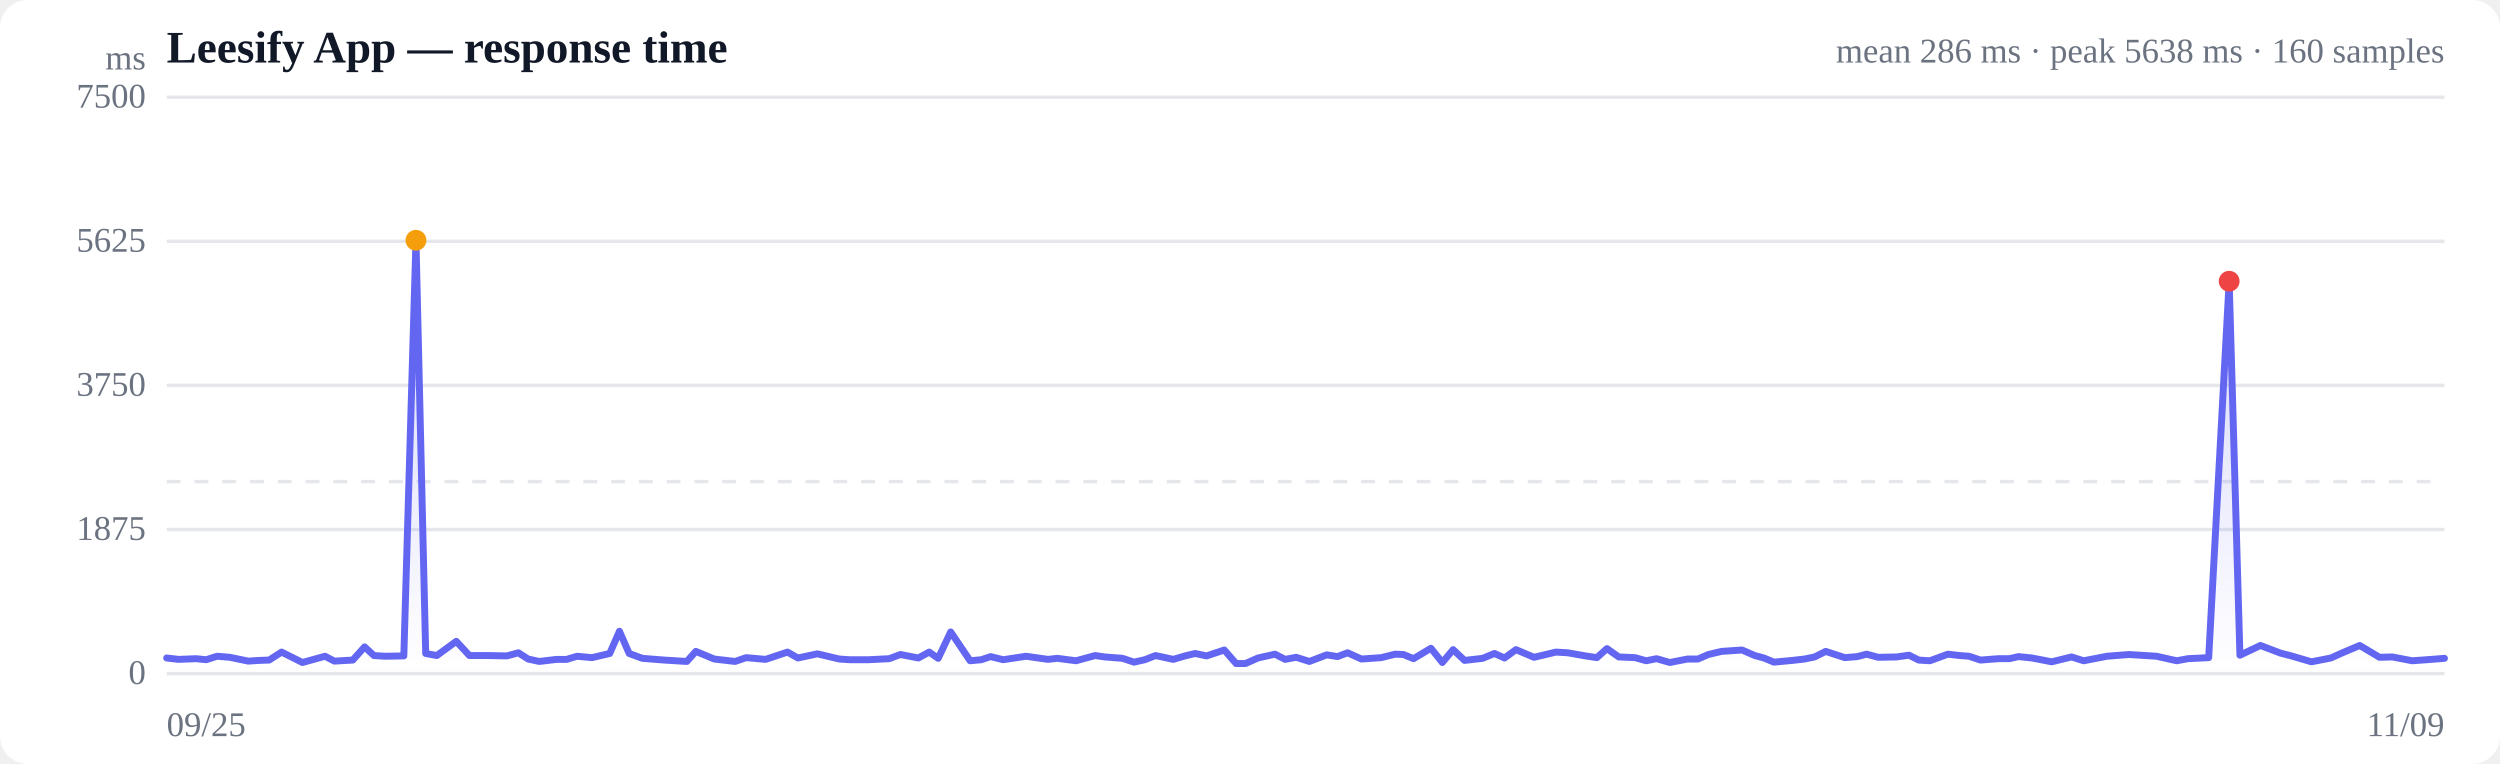
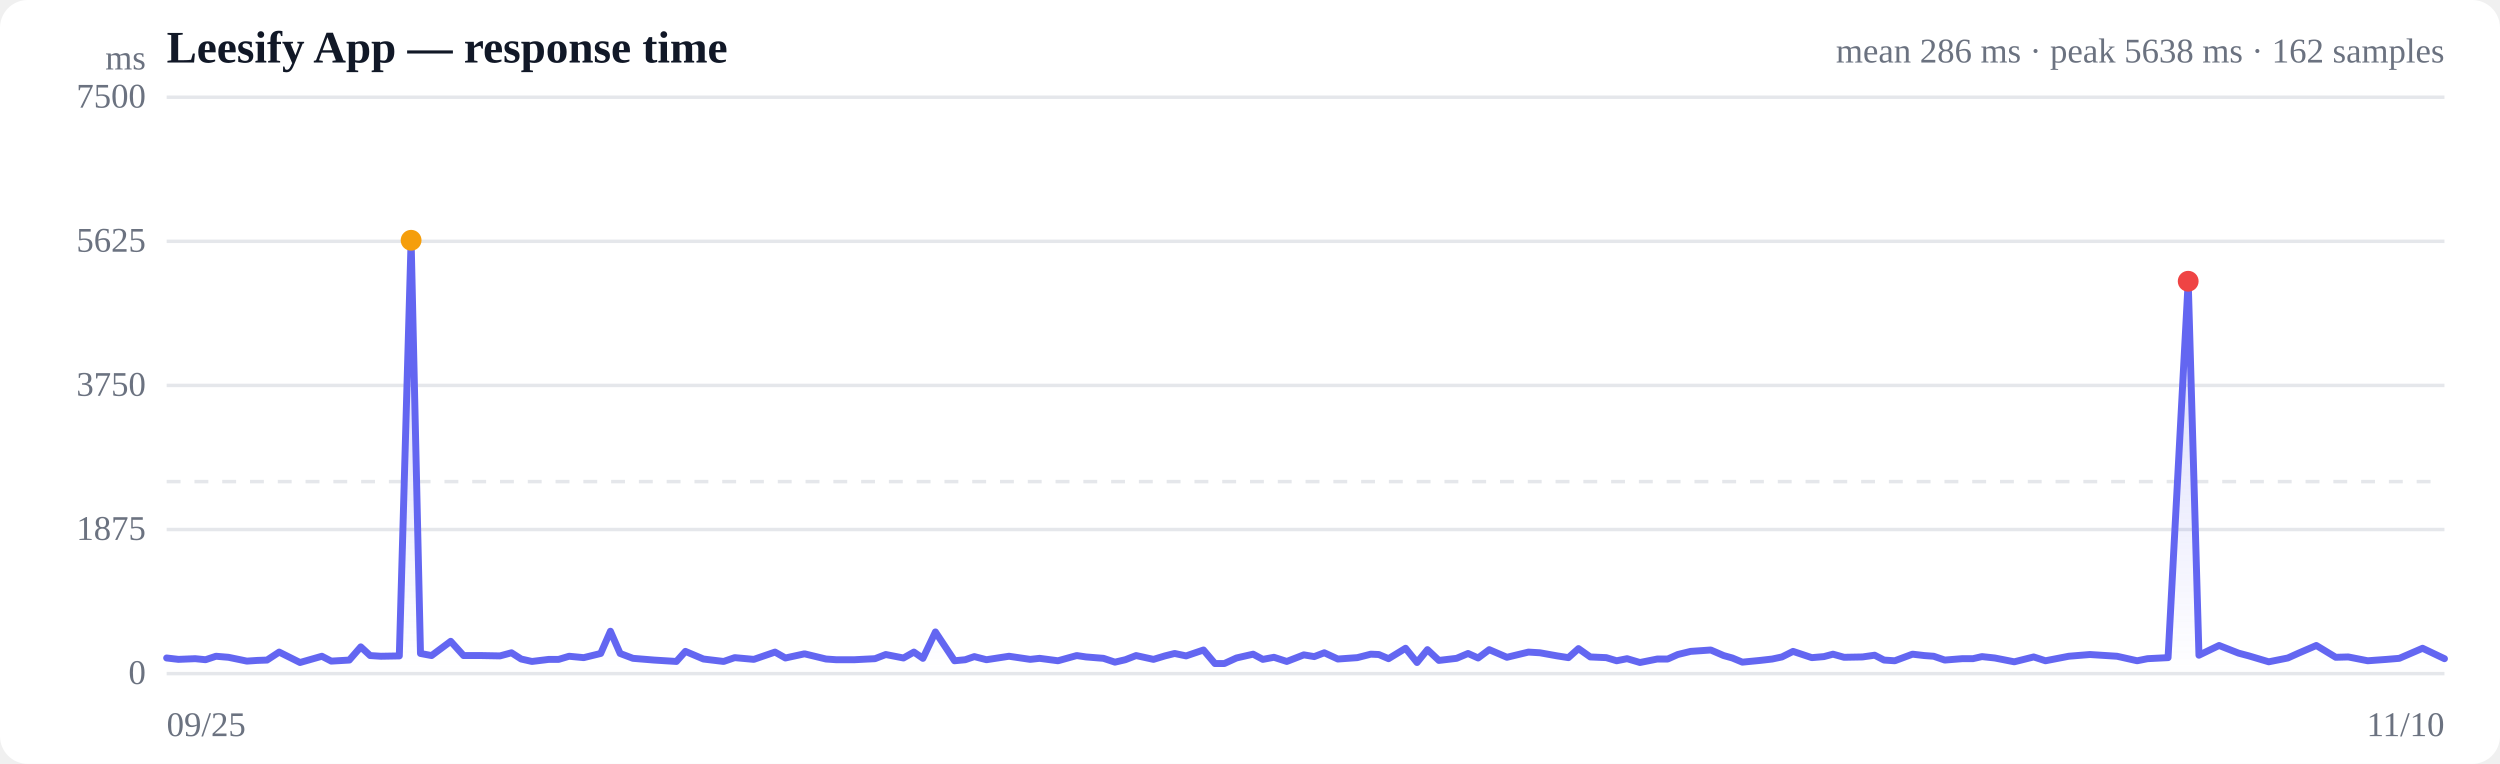
<svg xmlns="http://www.w3.org/2000/svg" viewBox="0 0 720 220" width="720" height="220" role="img" aria-label="Response time over time">
  <style>
  :root { color-scheme: light dark; }
  .bg { fill: #ffffff; }
  .grid { stroke: #e5e7eb; stroke-width: 1; }
  .axis { fill: #6b7280; font-size: 10px; }
  .title { fill: #111827; font-size: 13px; font-weight: 600; }
  .sub { fill: #6b7280; font-size: 10px; }
  .line { stroke: #6366f1; stroke-width: 2; fill: none; stroke-linejoin: round; stroke-linecap: round; }
  .area { fill: url(#fade); }
  .dot-degraded { fill: #f59e0b; }
  .dot-down { fill: #ef4444; }
  .empty { fill: #9ca3af; font-size: 12px; }
  @media (prefers-color-scheme: dark) {
    .bg { fill: #0b0f19; }
    .grid { stroke: #1f2937; }
    .axis, .sub { fill: #9ca3af; }
    .title { fill: #f3f4f6; }
    .line { stroke: #818cf8; }
  }
</style>
  <defs>
    <linearGradient id="fade" x1="0" y1="0" x2="0" y2="1">
      <stop offset="0%" stop-color="#6366f1" stop-opacity="0.28" />
      <stop offset="100%" stop-color="#6366f1" stop-opacity="0" />
    </linearGradient>
  </defs>
  <rect class="bg" width="720" height="220" rx="8" />
  <text class="title" x="48" y="18">Leesify App — response time</text>
-   <text class="sub" x="704" y="18" text-anchor="end">mean 286 ms · peak 5638 ms · 160 samples</text>
+   <text class="sub" x="704" y="18" text-anchor="end">mean 286 ms · peak 5638 ms · 162 samples</text>
  <line class="grid" x1="48" y1="194.0" x2="704" y2="194.0" />
  <text class="axis" x="42" y="197" text-anchor="end">0</text>
  <line class="grid" x1="48" y1="152.5" x2="704" y2="152.5" />
  <text class="axis" x="42" y="155.5" text-anchor="end">1875</text>
  <line class="grid" x1="48" y1="111.0" x2="704" y2="111.0" />
  <text class="axis" x="42" y="114" text-anchor="end">3750</text>
  <line class="grid" x1="48" y1="69.5" x2="704" y2="69.5" />
  <text class="axis" x="42" y="72.5" text-anchor="end">5625</text>
  <line class="grid" x1="48" y1="28.0" x2="704" y2="28.0" />
  <text class="axis" x="42" y="31" text-anchor="end">7500</text>
  <line class="grid" stroke-dasharray="4 4" x1="48" y1="138.7" x2="704" y2="138.7" />
-   <path class="area" d="M48.0,189.5 L48.0,189.5 L51.4,189.9 L56.4,189.7 L59.4,190.0 L62.5,189.0 L66.2,189.3 L71.5,190.4 L74.6,190.2 L77.5,190.1 L81.1,187.8 L87.1,190.8 L93.6,189.0 L96.3,190.4 L101.6,190.1 L105.0,186.3 L107.7,188.8 L111.0,189.0 L116.3,188.9 L119.8,69.2 L122.6,188.2 L125.8,188.8 L131.4,184.7 L135.2,188.8 L140.7,188.8 L146.0,188.9 L149.3,188.0 L152.1,189.8 L155.3,190.5 L160.3,189.9 L163.2,189.9 L166.2,189.0 L170.5,189.4 L175.6,188.2 L178.4,181.8 L181.2,188.2 L185.0,189.6 L191.3,190.1 L197.8,190.5 L200.4,187.6 L205.7,189.8 L211.7,190.5 L214.9,189.4 L220.5,189.9 L226.8,187.8 L229.8,189.5 L235.4,188.3 L241.7,189.8 L244.7,190.0 L250.1,190.0 L256.1,189.7 L259.3,188.5 L264.5,189.5 L267.6,187.8 L270.2,189.6 L273.8,182.0 L279.4,190.3 L282.6,190.0 L285.3,189.1 L288.9,190.0 L295.5,189.0 L301.8,189.9 L304.5,189.6 L309.9,190.3 L315.4,188.8 L318.2,189.2 L323.3,189.6 L326.6,190.7 L329.7,190.0 L332.8,188.8 L337.9,189.9 L341.3,188.9 L344.2,188.2 L347.5,188.9 L352.6,187.2 L356.0,191.1 L358.7,191.1 L362.3,189.5 L367.2,188.4 L370.1,189.9 L373.3,189.3 L377.1,190.5 L382.1,188.6 L385.2,189.1 L388.1,188.0 L392.1,189.8 L397.8,189.4 L401.8,188.4 L404.2,188.5 L407.1,189.7 L412.1,186.7 L415.4,190.8 L418.5,187.1 L421.8,190.2 L427.0,189.6 L430.4,188.2 L433.3,189.5 L436.6,187.1 L441.8,189.3 L445.2,188.5 L448.1,187.8 L451.5,188.0 L456.6,188.9 L459.9,189.4 L462.8,186.8 L466.2,189.2 L470.9,189.4 L474.1,190.3 L477.1,189.7 L480.9,190.8 L486.0,189.8 L489.0,189.8 L492.0,188.5 L495.8,187.6 L501.7,187.2 L505.4,188.8 L508.0,189.5 L510.9,190.7 L516.2,190.2 L519.7,189.8 L522.6,189.2 L525.8,187.6 L531.3,189.4 L534.9,189.1 L537.6,188.4 L540.9,189.3 L546.2,189.2 L549.8,188.7 L552.6,190.1 L555.8,190.3 L561.0,188.4 L564.4,188.8 L567.1,189.0 L570.4,190.1 L575.5,189.7 L578.7,189.7 L581.3,189.1 L585.2,189.5 L590.9,190.6 L596.6,189.2 L600.1,190.3 L606.8,189.0 L613.1,188.5 L621.1,189.0 L626.9,190.3 L630.1,189.7 L636.1,189.4 L642.0,81.0 L645.1,188.7 L651.0,185.9 L656.8,188.1 L659.9,188.9 L665.7,190.6 L671.3,189.5 L674.4,188.1 L679.6,185.9 L685.3,189.3 L689.0,189.2 L694.7,190.3 L700.3,189.9 L704.0,189.6 L704.0,194.0 L48.0,194.0 Z" />
-   <path class="line" d="M48.0,189.5 L51.4,189.9 L56.4,189.7 L59.4,190.0 L62.5,189.0 L66.2,189.3 L71.5,190.4 L74.6,190.2 L77.5,190.1 L81.1,187.8 L87.1,190.8 L93.6,189.0 L96.3,190.4 L101.6,190.1 L105.0,186.3 L107.7,188.8 L111.0,189.0 L116.3,188.9 L119.8,69.2 L122.6,188.2 L125.8,188.8 L131.4,184.7 L135.2,188.8 L140.7,188.8 L146.0,188.9 L149.3,188.0 L152.1,189.8 L155.3,190.5 L160.3,189.9 L163.2,189.9 L166.2,189.0 L170.5,189.4 L175.6,188.2 L178.4,181.8 L181.2,188.2 L185.0,189.6 L191.3,190.1 L197.8,190.5 L200.4,187.6 L205.7,189.8 L211.7,190.5 L214.9,189.4 L220.5,189.9 L226.8,187.8 L229.8,189.5 L235.4,188.3 L241.7,189.8 L244.7,190.0 L250.1,190.0 L256.1,189.7 L259.3,188.5 L264.5,189.5 L267.6,187.8 L270.2,189.6 L273.8,182.0 L279.4,190.3 L282.6,190.0 L285.3,189.1 L288.9,190.0 L295.5,189.0 L301.8,189.9 L304.5,189.6 L309.9,190.3 L315.4,188.8 L318.2,189.2 L323.3,189.6 L326.6,190.7 L329.7,190.0 L332.8,188.8 L337.9,189.9 L341.3,188.9 L344.2,188.2 L347.5,188.9 L352.6,187.2 L356.0,191.1 L358.7,191.1 L362.3,189.5 L367.2,188.4 L370.1,189.9 L373.3,189.3 L377.1,190.5 L382.1,188.6 L385.2,189.1 L388.1,188.0 L392.1,189.8 L397.8,189.4 L401.8,188.4 L404.2,188.5 L407.1,189.7 L412.1,186.7 L415.4,190.8 L418.5,187.1 L421.8,190.2 L427.0,189.6 L430.4,188.2 L433.3,189.5 L436.6,187.1 L441.8,189.3 L445.2,188.5 L448.1,187.8 L451.5,188.0 L456.6,188.9 L459.9,189.4 L462.8,186.8 L466.2,189.2 L470.9,189.4 L474.1,190.3 L477.1,189.7 L480.9,190.8 L486.0,189.8 L489.0,189.8 L492.0,188.5 L495.8,187.6 L501.7,187.2 L505.4,188.8 L508.0,189.5 L510.9,190.7 L516.2,190.2 L519.7,189.8 L522.6,189.2 L525.8,187.6 L531.3,189.4 L534.9,189.1 L537.6,188.4 L540.9,189.3 L546.2,189.2 L549.8,188.7 L552.6,190.1 L555.8,190.3 L561.0,188.4 L564.4,188.8 L567.1,189.0 L570.4,190.1 L575.5,189.7 L578.7,189.7 L581.3,189.1 L585.2,189.5 L590.9,190.6 L596.6,189.2 L600.1,190.3 L606.8,189.0 L613.1,188.5 L621.1,189.0 L626.9,190.3 L630.1,189.7 L636.1,189.4 L642.0,81.0 L645.1,188.7 L651.0,185.9 L656.8,188.1 L659.9,188.9 L665.7,190.6 L671.3,189.5 L674.4,188.1 L679.6,185.9 L685.3,189.3 L689.0,189.2 L694.7,190.3 L700.3,189.9 L704.0,189.6" />
-   <circle class="dot-degraded" cx="119.8" cy="69.2" r="3" />
-   <circle class="dot-down" cx="642.0" cy="81.0" r="3" />
+   <path class="area" d="M48.0,189.5 L48.0,189.5 L51.4,189.9 L56.2,189.7 L59.2,190.0 L62.2,189.0 L65.8,189.3 L71.1,190.4 L74.1,190.2 L76.9,190.1 L80.4,187.8 L86.4,190.8 L92.7,189.0 L95.4,190.4 L100.6,190.1 L103.9,186.3 L106.6,188.8 L109.7,189.0 L115.0,188.9 L118.4,69.2 L121.1,188.2 L124.3,188.8 L129.8,184.7 L133.5,188.8 L138.8,188.8 L144.0,188.9 L147.3,188.0 L150.1,189.8 L153.2,190.5 L158.1,189.9 L160.9,189.9 L163.9,189.0 L168.1,189.4 L173.0,188.2 L175.8,181.8 L178.6,188.2 L182.3,189.6 L188.4,190.1 L194.8,190.5 L197.4,187.6 L202.6,189.8 L208.4,190.5 L211.6,189.4 L217.1,189.9 L223.2,187.8 L226.2,189.5 L231.7,188.3 L237.9,189.8 L240.8,190.0 L246.1,190.0 L252.0,189.7 L255.1,188.5 L260.2,189.5 L263.2,187.8 L265.8,189.6 L269.4,182.0 L274.9,190.3 L278.0,190.0 L280.6,189.1 L284.1,190.0 L290.6,189.0 L296.7,189.9 L299.4,189.6 L304.7,190.3 L310.1,188.8 L312.8,189.2 L317.8,189.6 L321.1,190.7 L324.1,190.0 L327.2,188.8 L332.2,189.9 L335.5,188.9 L338.3,188.2 L341.6,188.9 L346.6,187.2 L349.9,191.1 L352.6,191.1 L356.1,189.5 L360.9,188.4 L363.7,189.9 L366.9,189.3 L370.6,190.5 L375.5,188.6 L378.5,189.1 L381.4,188.0 L385.3,189.8 L390.9,189.4 L394.8,188.4 L397.1,188.5 L399.9,189.7 L404.8,186.7 L408.1,190.8 L411.1,187.1 L414.4,190.2 L419.5,189.6 L422.8,188.2 L425.7,189.5 L428.9,187.1 L434.0,189.3 L437.3,188.5 L440.2,187.8 L443.5,188.0 L448.5,188.9 L451.7,189.4 L454.6,186.8 L458.0,189.2 L462.6,189.4 L465.6,190.3 L468.6,189.7 L472.3,190.8 L477.3,189.8 L480.3,189.8 L483.2,188.5 L486.9,187.6 L492.7,187.2 L496.4,188.8 L498.9,189.5 L501.8,190.7 L506.9,190.2 L510.4,189.8 L513.2,189.2 L516.4,187.6 L521.8,189.4 L525.3,189.1 L527.9,188.4 L531.1,189.3 L536.4,189.2 L539.9,188.7 L542.6,190.1 L545.7,190.3 L550.8,188.4 L554.2,188.8 L556.9,189.0 L560.1,190.1 L565.1,189.7 L568.2,189.7 L570.8,189.1 L574.5,189.5 L580.1,190.6 L585.7,189.2 L589.1,190.3 L595.8,189.0 L601.9,188.5 L609.7,189.0 L615.5,190.3 L618.5,189.7 L624.4,189.4 L630.2,81.0 L633.3,188.7 L639.1,185.9 L644.7,188.1 L647.7,188.9 L653.4,190.6 L658.9,189.5 L662.0,188.1 L667.1,185.9 L672.7,189.3 L676.3,189.2 L681.9,190.3 L687.4,189.9 L691.0,189.6 L697.7,186.7 L704.0,189.7 L704.0,194.0 L48.0,194.0 Z" />
+   <path class="line" d="M48.0,189.5 L51.4,189.9 L56.2,189.7 L59.2,190.0 L62.2,189.0 L65.8,189.3 L71.1,190.4 L74.1,190.2 L76.9,190.1 L80.4,187.8 L86.4,190.8 L92.7,189.0 L95.4,190.4 L100.6,190.1 L103.9,186.3 L106.6,188.8 L109.7,189.0 L115.0,188.9 L118.4,69.2 L121.1,188.2 L124.3,188.8 L129.8,184.7 L133.5,188.8 L138.8,188.8 L144.0,188.9 L147.3,188.0 L150.1,189.8 L153.2,190.5 L158.1,189.9 L160.9,189.9 L163.9,189.0 L168.1,189.4 L173.0,188.2 L175.8,181.8 L178.6,188.2 L182.3,189.6 L188.4,190.1 L194.8,190.5 L197.4,187.6 L202.6,189.8 L208.4,190.5 L211.6,189.4 L217.1,189.9 L223.2,187.8 L226.2,189.5 L231.7,188.3 L237.9,189.8 L240.8,190.0 L246.1,190.0 L252.0,189.7 L255.1,188.5 L260.2,189.5 L263.2,187.8 L265.8,189.6 L269.4,182.0 L274.9,190.3 L278.0,190.0 L280.6,189.1 L284.1,190.0 L290.6,189.0 L296.7,189.9 L299.4,189.6 L304.7,190.3 L310.1,188.8 L312.8,189.2 L317.8,189.6 L321.1,190.7 L324.1,190.0 L327.2,188.8 L332.2,189.9 L335.5,188.9 L338.3,188.2 L341.6,188.9 L346.6,187.2 L349.9,191.1 L352.6,191.1 L356.1,189.5 L360.9,188.4 L363.7,189.9 L366.9,189.3 L370.6,190.5 L375.5,188.6 L378.5,189.1 L381.4,188.0 L385.3,189.8 L390.9,189.4 L394.8,188.4 L397.1,188.5 L399.9,189.7 L404.8,186.7 L408.1,190.8 L411.1,187.1 L414.4,190.2 L419.5,189.6 L422.8,188.2 L425.7,189.5 L428.9,187.1 L434.0,189.3 L437.3,188.5 L440.2,187.8 L443.5,188.0 L448.5,188.9 L451.7,189.4 L454.6,186.8 L458.0,189.2 L462.6,189.4 L465.6,190.3 L468.6,189.7 L472.3,190.8 L477.3,189.8 L480.3,189.8 L483.2,188.5 L486.9,187.6 L492.7,187.2 L496.4,188.8 L498.9,189.5 L501.8,190.7 L506.9,190.2 L510.4,189.8 L513.2,189.2 L516.4,187.6 L521.8,189.4 L525.3,189.1 L527.9,188.4 L531.1,189.3 L536.4,189.2 L539.9,188.7 L542.6,190.1 L545.7,190.3 L550.8,188.4 L554.2,188.8 L556.9,189.0 L560.1,190.1 L565.1,189.7 L568.2,189.7 L570.8,189.1 L574.5,189.5 L580.1,190.6 L585.7,189.2 L589.1,190.3 L595.8,189.0 L601.9,188.5 L609.7,189.0 L615.5,190.3 L618.5,189.7 L624.4,189.4 L630.2,81.0 L633.3,188.7 L639.1,185.9 L644.7,188.1 L647.7,188.9 L653.4,190.6 L658.9,189.5 L662.0,188.1 L667.1,185.9 L672.7,189.3 L676.3,189.2 L681.9,190.3 L687.4,189.9 L691.0,189.6 L697.7,186.7 L704.0,189.7" />
+   <circle class="dot-degraded" cx="118.4" cy="69.2" r="3" />
+   <circle class="dot-down" cx="630.2" cy="81.0" r="3" />
  <text class="axis" x="48" y="212">09/25</text>
-   <text class="axis" x="704" y="212" text-anchor="end">11/09</text>
+   <text class="axis" x="704" y="212" text-anchor="end">11/10</text>
  <text class="axis" x="42" y="20" text-anchor="end">ms</text>
</svg>
